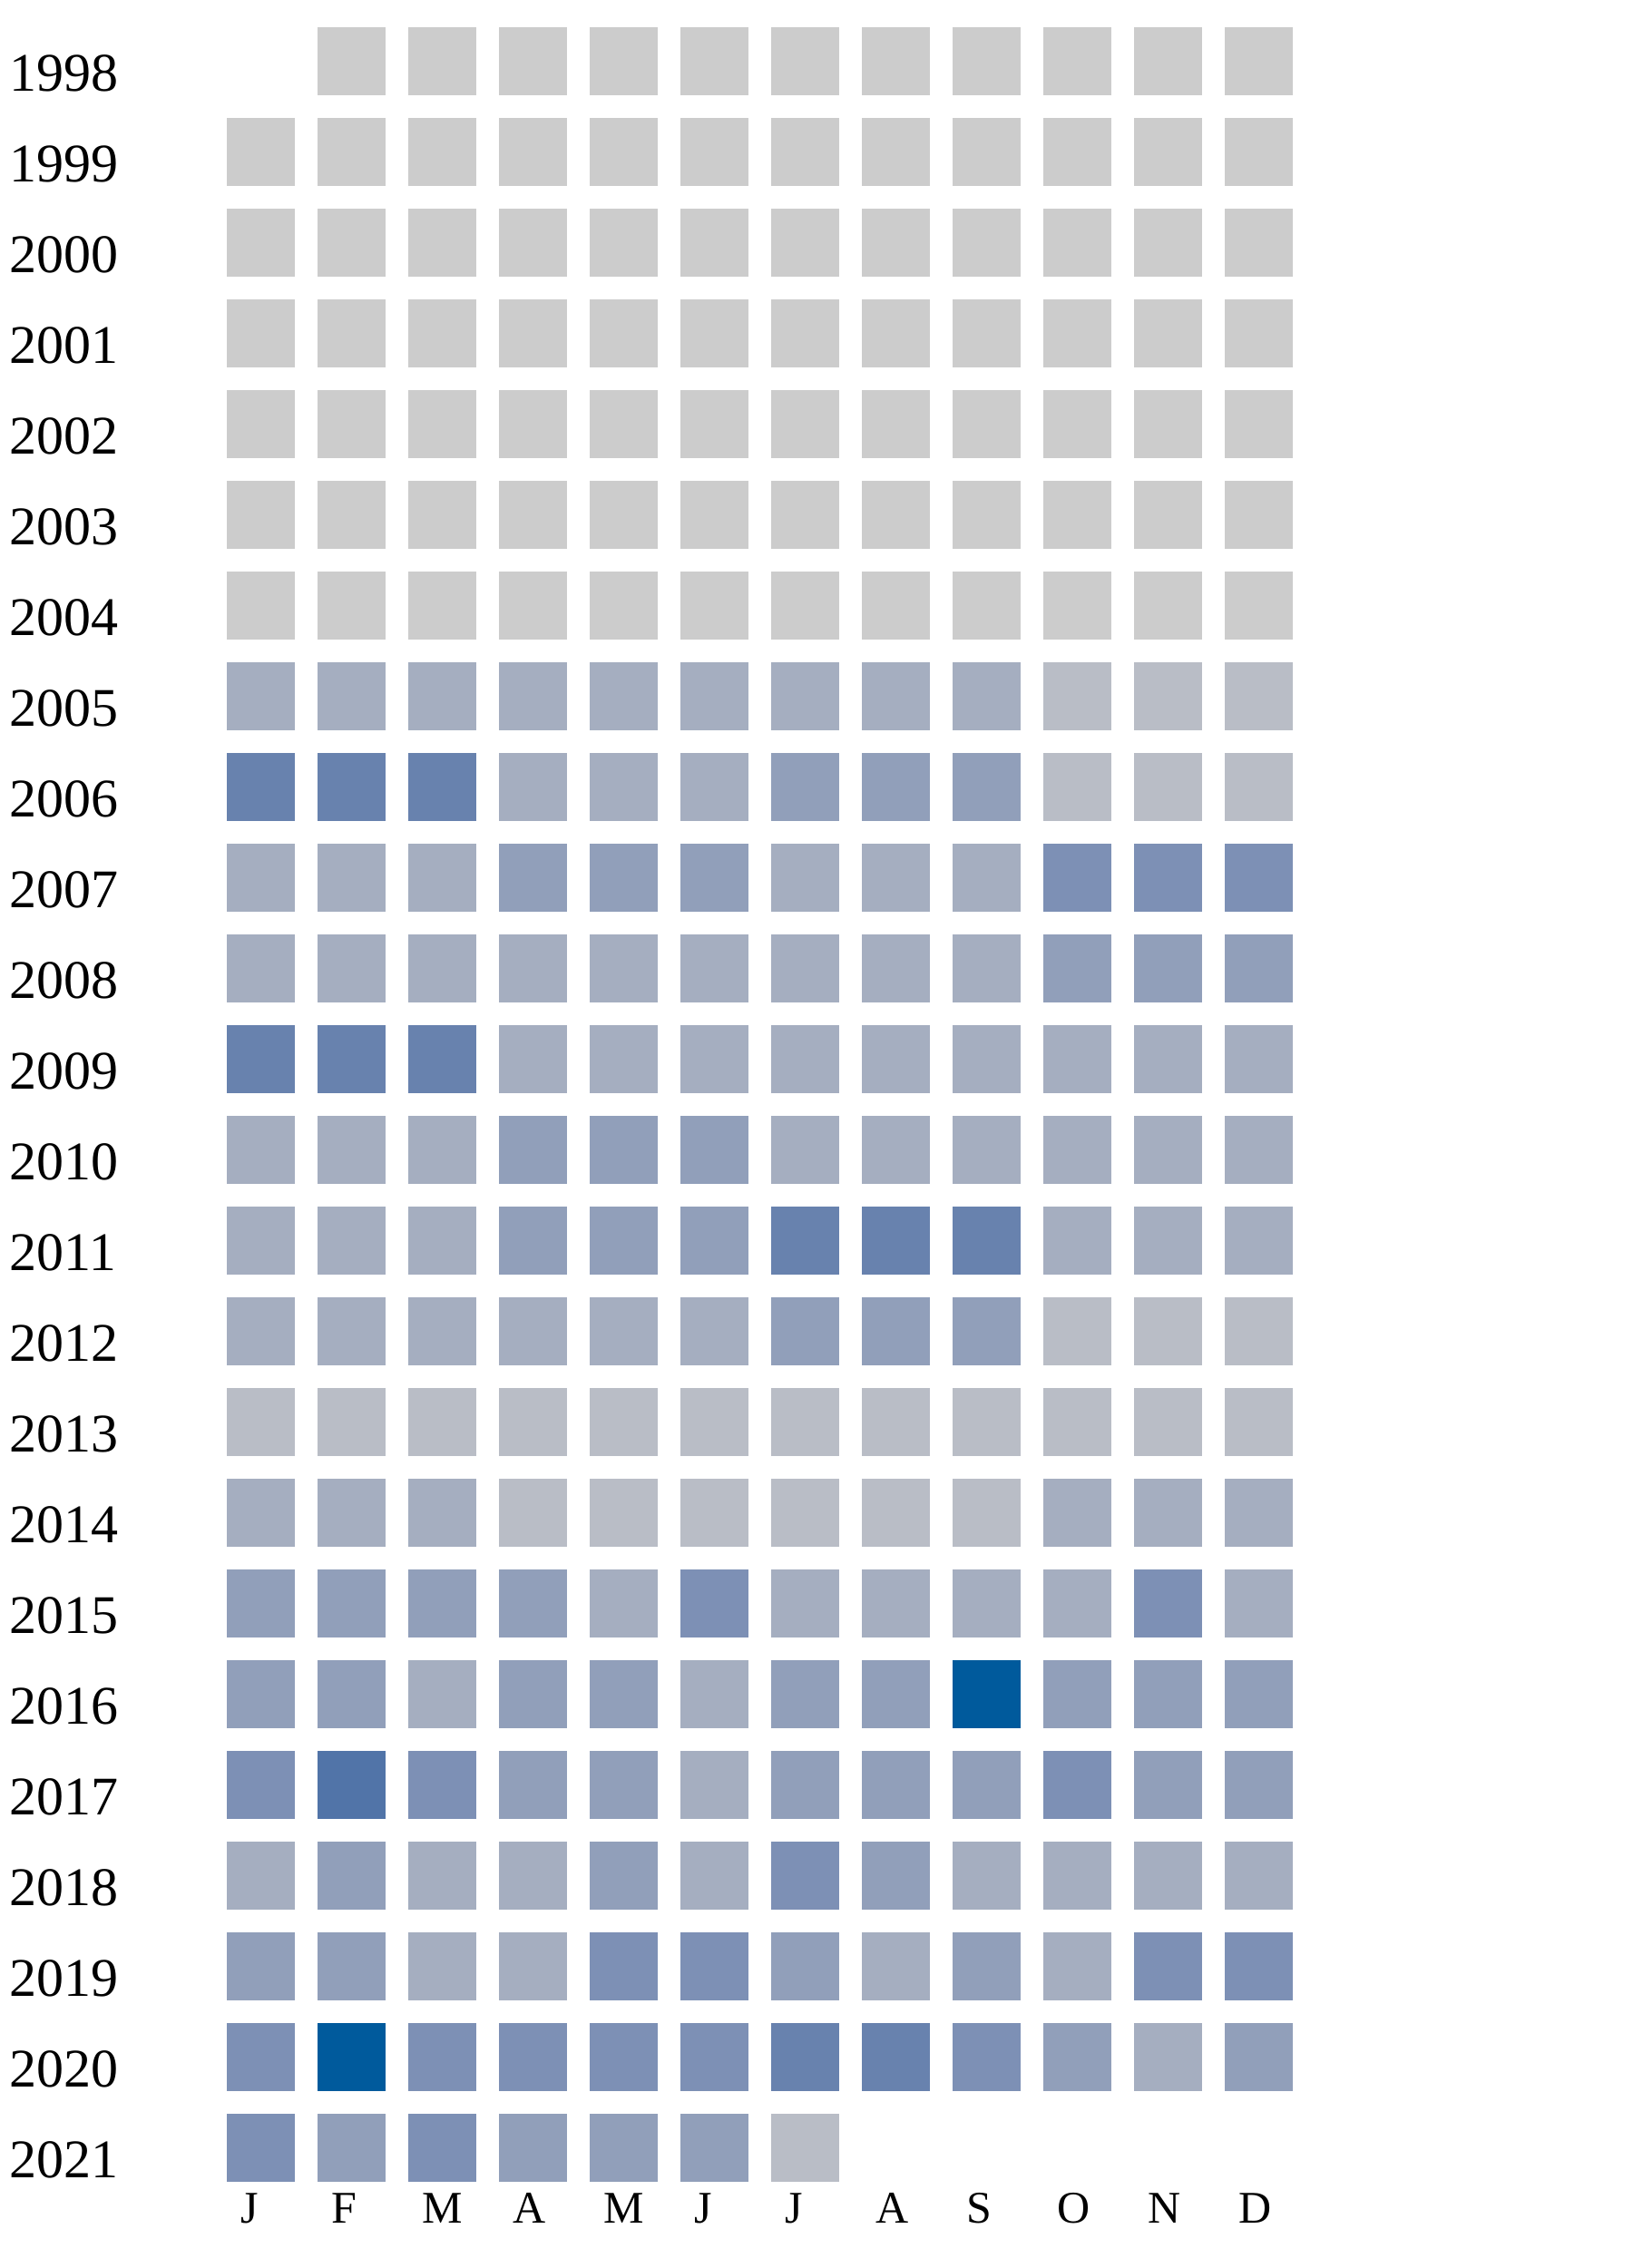
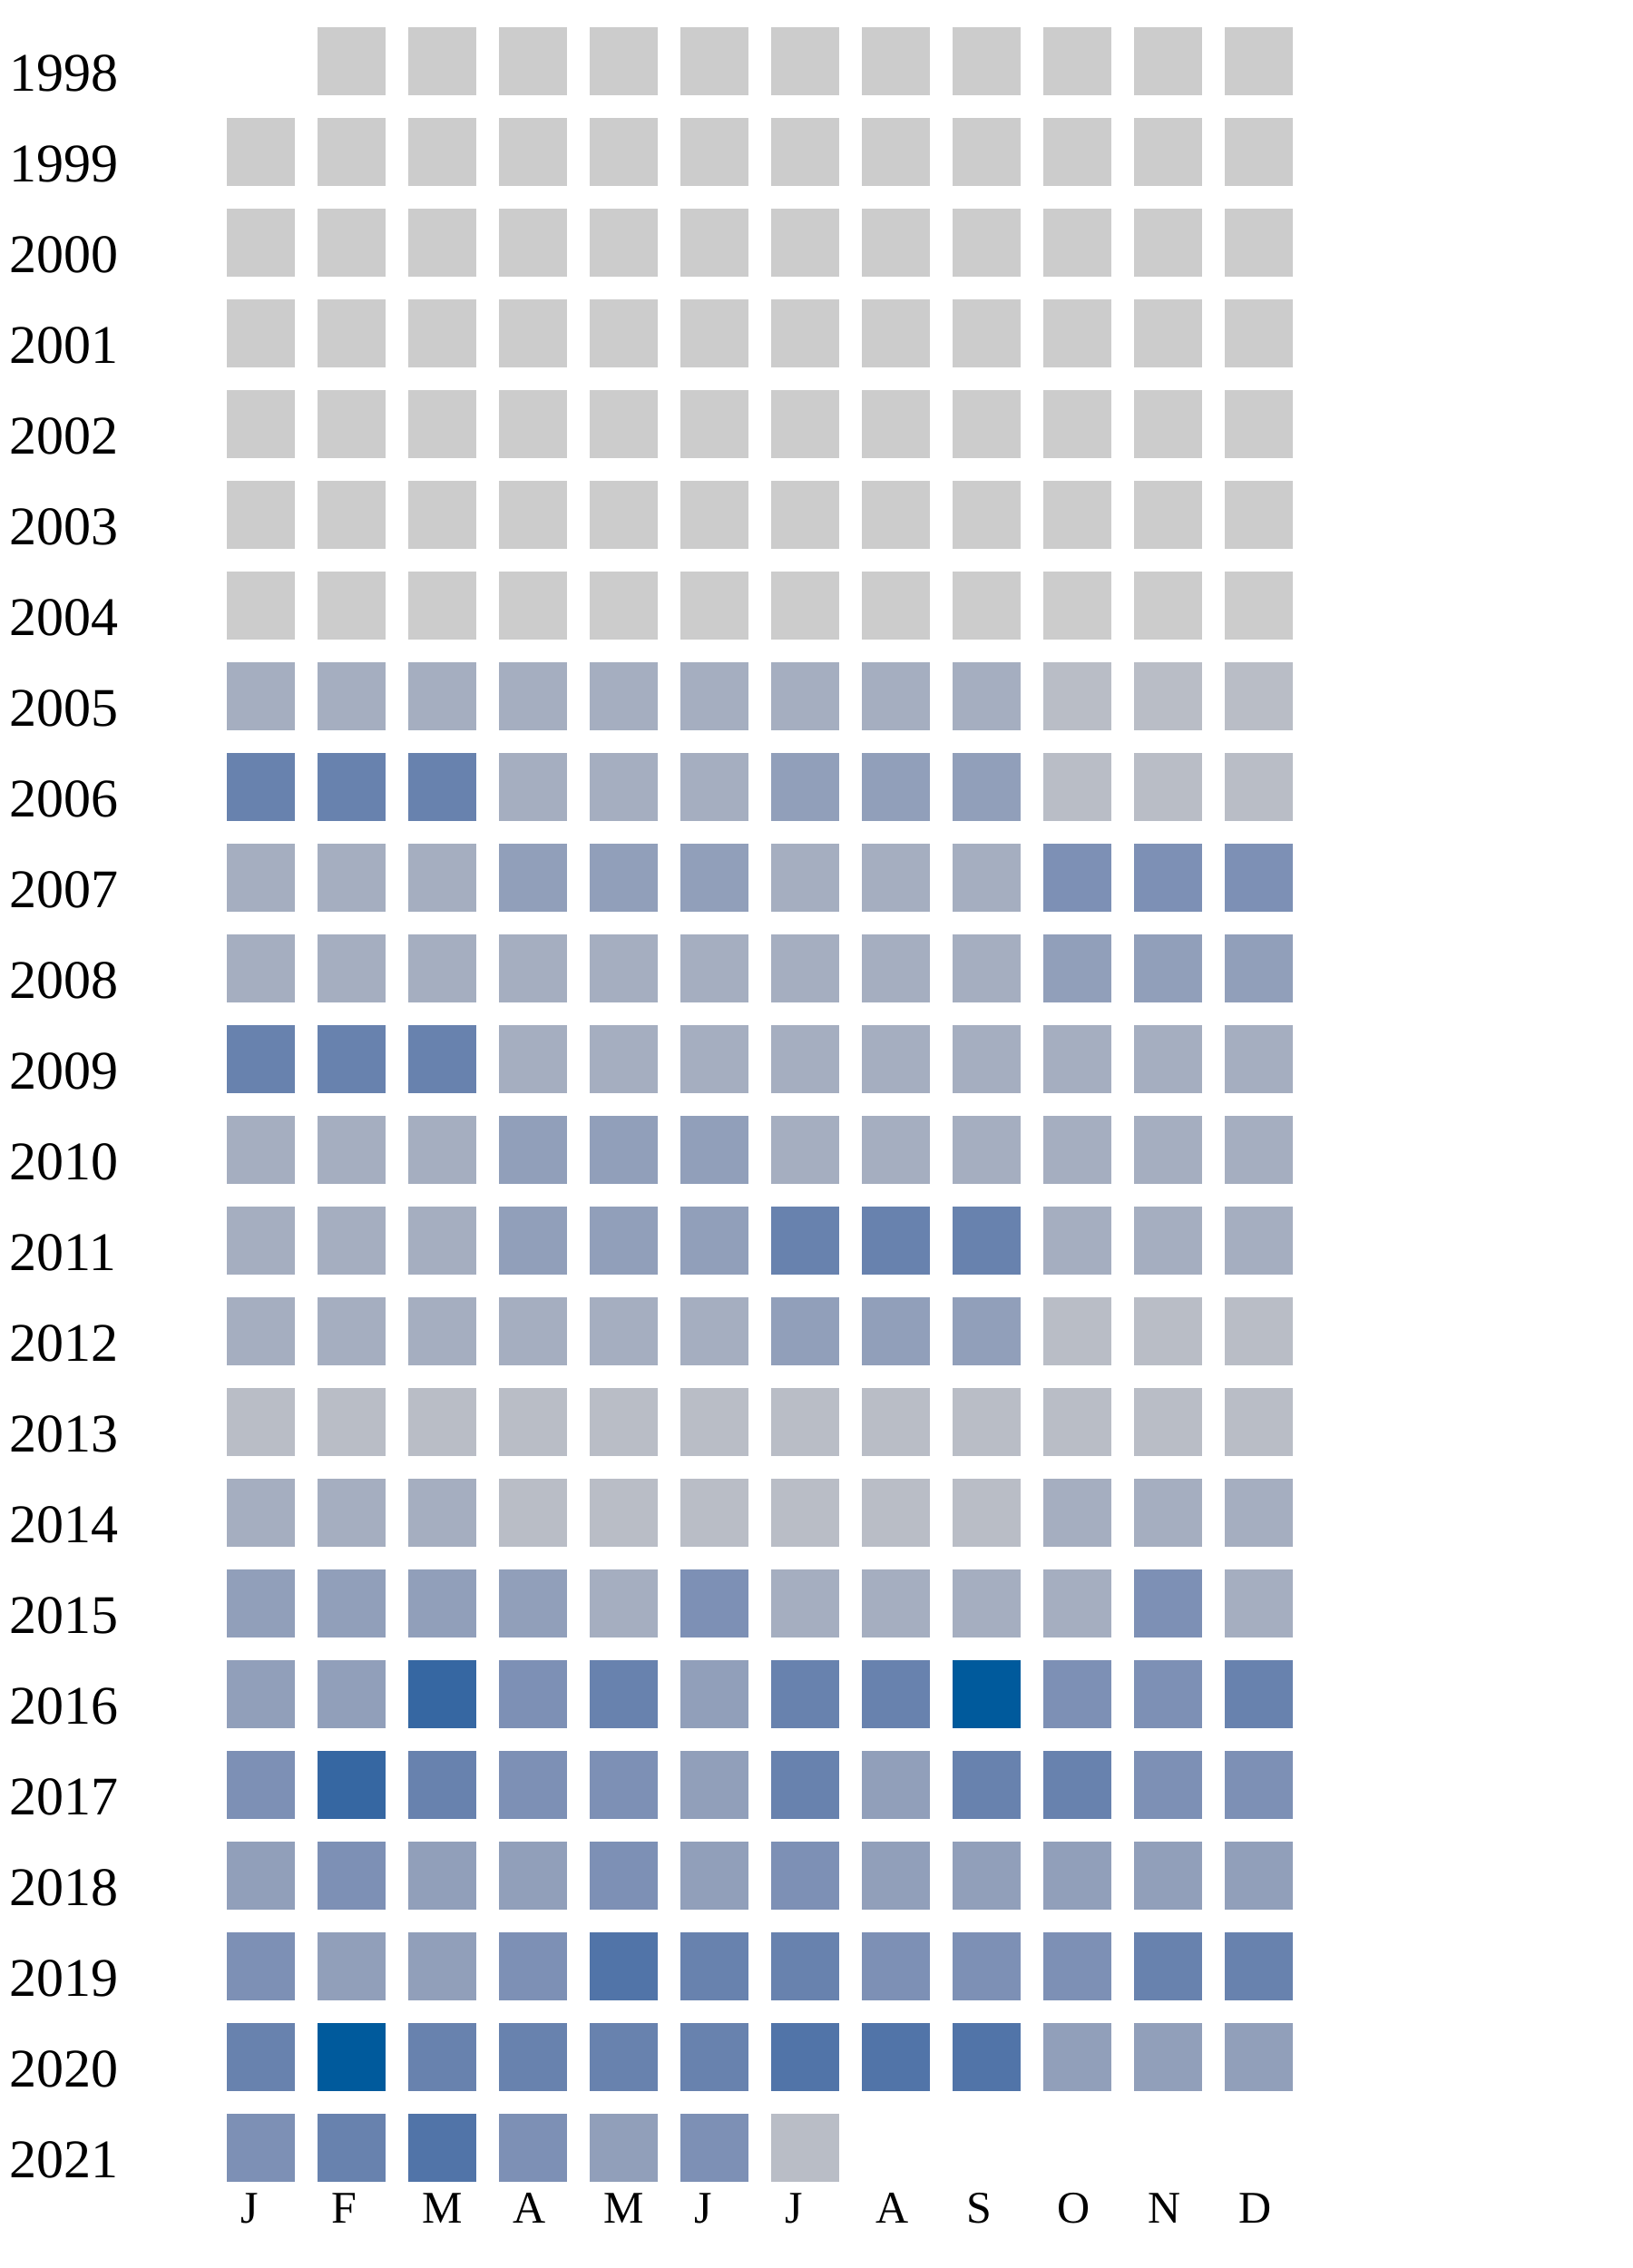
<svg xmlns="http://www.w3.org/2000/svg" width="360" height="500">
  <g transform="translate(0 0)">
    <text x="2" y="20">1998</text>
    <rect x="70" y="6" width="15" height="15" fill="#cccccc" />
    <rect x="90" y="6" width="15" height="15" fill="#cccccc" />
    <rect x="110" y="6" width="15" height="15" fill="#cccccc" />
    <rect x="130" y="6" width="15" height="15" fill="#cccccc" />
    <rect x="150" y="6" width="15" height="15" fill="#cccccc" />
    <rect x="170" y="6" width="15" height="15" fill="#cccccc" />
    <rect x="190" y="6" width="15" height="15" fill="#cccccc" />
    <rect x="210" y="6" width="15" height="15" fill="#cccccc" />
    <rect x="230" y="6" width="15" height="15" fill="#cccccc" />
    <rect x="250" y="6" width="15" height="15" fill="#cccccc" />
    <rect x="270" y="6" width="15" height="15" fill="#cccccc" />
  </g>
  <g transform="translate(0 20)">
    <text x="2" y="20">1999</text>
    <rect x="50" y="6" width="15" height="15" fill="#cccccc" />
    <rect x="70" y="6" width="15" height="15" fill="#cccccc" />
    <rect x="90" y="6" width="15" height="15" fill="#cccccc" />
    <rect x="110" y="6" width="15" height="15" fill="#cccccc" />
    <rect x="130" y="6" width="15" height="15" fill="#cccccc" />
    <rect x="150" y="6" width="15" height="15" fill="#cccccc" />
    <rect x="170" y="6" width="15" height="15" fill="#cccccc" />
    <rect x="190" y="6" width="15" height="15" fill="#cccccc" />
    <rect x="210" y="6" width="15" height="15" fill="#cccccc" />
    <rect x="230" y="6" width="15" height="15" fill="#cccccc" />
    <rect x="250" y="6" width="15" height="15" fill="#cccccc" />
    <rect x="270" y="6" width="15" height="15" fill="#cccccc" />
  </g>
  <g transform="translate(0 40)">
    <text x="2" y="20">2000</text>
    <rect x="50" y="6" width="15" height="15" fill="#cccccc" />
    <rect x="70" y="6" width="15" height="15" fill="#cccccc" />
    <rect x="90" y="6" width="15" height="15" fill="#cccccc" />
    <rect x="110" y="6" width="15" height="15" fill="#cccccc" />
    <rect x="130" y="6" width="15" height="15" fill="#cccccc" />
    <rect x="150" y="6" width="15" height="15" fill="#cccccc" />
    <rect x="170" y="6" width="15" height="15" fill="#cccccc" />
    <rect x="190" y="6" width="15" height="15" fill="#cccccc" />
    <rect x="210" y="6" width="15" height="15" fill="#cccccc" />
    <rect x="230" y="6" width="15" height="15" fill="#cccccc" />
    <rect x="250" y="6" width="15" height="15" fill="#cccccc" />
    <rect x="270" y="6" width="15" height="15" fill="#cccccc" />
  </g>
  <g transform="translate(0 60)">
    <text x="2" y="20">2001</text>
    <rect x="50" y="6" width="15" height="15" fill="#cccccc" />
    <rect x="70" y="6" width="15" height="15" fill="#cccccc" />
    <rect x="90" y="6" width="15" height="15" fill="#cccccc" />
    <rect x="110" y="6" width="15" height="15" fill="#cccccc" />
    <rect x="130" y="6" width="15" height="15" fill="#cccccc" />
    <rect x="150" y="6" width="15" height="15" fill="#cccccc" />
    <rect x="170" y="6" width="15" height="15" fill="#cccccc" />
    <rect x="190" y="6" width="15" height="15" fill="#cccccc" />
    <rect x="210" y="6" width="15" height="15" fill="#cccccc" />
    <rect x="230" y="6" width="15" height="15" fill="#cccccc" />
    <rect x="250" y="6" width="15" height="15" fill="#cccccc" />
    <rect x="270" y="6" width="15" height="15" fill="#cccccc" />
  </g>
  <g transform="translate(0 80)">
    <text x="2" y="20">2002</text>
    <rect x="50" y="6" width="15" height="15" fill="#cccccc" />
    <rect x="70" y="6" width="15" height="15" fill="#cccccc" />
    <rect x="90" y="6" width="15" height="15" fill="#cccccc" />
    <rect x="110" y="6" width="15" height="15" fill="#cccccc" />
    <rect x="130" y="6" width="15" height="15" fill="#cccccc" />
    <rect x="150" y="6" width="15" height="15" fill="#cccccc" />
    <rect x="170" y="6" width="15" height="15" fill="#cccccc" />
    <rect x="190" y="6" width="15" height="15" fill="#cccccc" />
    <rect x="210" y="6" width="15" height="15" fill="#cccccc" />
    <rect x="230" y="6" width="15" height="15" fill="#cccccc" />
    <rect x="250" y="6" width="15" height="15" fill="#cccccc" />
    <rect x="270" y="6" width="15" height="15" fill="#cccccc" />
  </g>
  <g transform="translate(0 100)">
    <text x="2" y="20">2003</text>
    <rect x="50" y="6" width="15" height="15" fill="#cccccc" />
    <rect x="70" y="6" width="15" height="15" fill="#cccccc" />
    <rect x="90" y="6" width="15" height="15" fill="#cccccc" />
    <rect x="110" y="6" width="15" height="15" fill="#cccccc" />
    <rect x="130" y="6" width="15" height="15" fill="#cccccc" />
    <rect x="150" y="6" width="15" height="15" fill="#cccccc" />
    <rect x="170" y="6" width="15" height="15" fill="#cccccc" />
    <rect x="190" y="6" width="15" height="15" fill="#cccccc" />
    <rect x="210" y="6" width="15" height="15" fill="#cccccc" />
    <rect x="230" y="6" width="15" height="15" fill="#cccccc" />
    <rect x="250" y="6" width="15" height="15" fill="#cccccc" />
    <rect x="270" y="6" width="15" height="15" fill="#cccccc" />
  </g>
  <g transform="translate(0 120)">
    <text x="2" y="20">2004</text>
    <rect x="50" y="6" width="15" height="15" fill="#cccccc" />
    <rect x="70" y="6" width="15" height="15" fill="#cccccc" />
    <rect x="90" y="6" width="15" height="15" fill="#cccccc" />
    <rect x="110" y="6" width="15" height="15" fill="#cccccc" />
    <rect x="130" y="6" width="15" height="15" fill="#cccccc" />
    <rect x="150" y="6" width="15" height="15" fill="#cccccc" />
    <rect x="170" y="6" width="15" height="15" fill="#cccccc" />
    <rect x="190" y="6" width="15" height="15" fill="#cccccc" />
    <rect x="210" y="6" width="15" height="15" fill="#cccccc" />
    <rect x="230" y="6" width="15" height="15" fill="#cccccc" />
    <rect x="250" y="6" width="15" height="15" fill="#cccccc" />
    <rect x="270" y="6" width="15" height="15" fill="#cccccc" />
  </g>
  <g transform="translate(0 140)">
    <text x="2" y="20">2005</text>
    <rect x="50" y="6" width="15" height="15" fill="#a5aec0" />
    <rect x="70" y="6" width="15" height="15" fill="#a5aec0" />
    <rect x="90" y="6" width="15" height="15" fill="#a5aec0" />
    <rect x="110" y="6" width="15" height="15" fill="#a5aec0" />
    <rect x="130" y="6" width="15" height="15" fill="#a5aec0" />
    <rect x="150" y="6" width="15" height="15" fill="#a5aec0" />
    <rect x="170" y="6" width="15" height="15" fill="#a5aec0" />
    <rect x="190" y="6" width="15" height="15" fill="#a5aec0" />
    <rect x="210" y="6" width="15" height="15" fill="#a5aec0" />
    <rect x="230" y="6" width="15" height="15" fill="#b9bdc6" />
    <rect x="250" y="6" width="15" height="15" fill="#b9bdc6" />
    <rect x="270" y="6" width="15" height="15" fill="#b9bdc6" />
  </g>
  <g transform="translate(0 160)">
    <text x="2" y="20">2006</text>
    <rect x="50" y="6" width="15" height="15" fill="#6882ae" />
    <rect x="70" y="6" width="15" height="15" fill="#6882ae" />
    <rect x="90" y="6" width="15" height="15" fill="#6882ae" />
    <rect x="110" y="6" width="15" height="15" fill="#a5aec0" />
    <rect x="130" y="6" width="15" height="15" fill="#a5aec0" />
    <rect x="150" y="6" width="15" height="15" fill="#a5aec0" />
    <rect x="170" y="6" width="15" height="15" fill="#919fba" />
    <rect x="190" y="6" width="15" height="15" fill="#919fba" />
    <rect x="210" y="6" width="15" height="15" fill="#919fba" />
    <rect x="230" y="6" width="15" height="15" fill="#b9bdc6" />
    <rect x="250" y="6" width="15" height="15" fill="#b9bdc6" />
    <rect x="270" y="6" width="15" height="15" fill="#b9bdc6" />
  </g>
  <g transform="translate(0 180)">
    <text x="2" y="20">2007</text>
    <rect x="50" y="6" width="15" height="15" fill="#a5aec0" />
    <rect x="70" y="6" width="15" height="15" fill="#a5aec0" />
    <rect x="90" y="6" width="15" height="15" fill="#a5aec0" />
    <rect x="110" y="6" width="15" height="15" fill="#919fba" />
    <rect x="130" y="6" width="15" height="15" fill="#919fba" />
    <rect x="150" y="6" width="15" height="15" fill="#919fba" />
    <rect x="170" y="6" width="15" height="15" fill="#a5aec0" />
    <rect x="190" y="6" width="15" height="15" fill="#a5aec0" />
    <rect x="210" y="6" width="15" height="15" fill="#a5aec0" />
    <rect x="230" y="6" width="15" height="15" fill="#7d90b5" />
    <rect x="250" y="6" width="15" height="15" fill="#7d90b5" />
    <rect x="270" y="6" width="15" height="15" fill="#7d90b5" />
  </g>
  <g transform="translate(0 200)">
    <text x="2" y="20">2008</text>
    <rect x="50" y="6" width="15" height="15" fill="#a5aec0" />
    <rect x="70" y="6" width="15" height="15" fill="#a5aec0" />
    <rect x="90" y="6" width="15" height="15" fill="#a5aec0" />
    <rect x="110" y="6" width="15" height="15" fill="#a5aec0" />
    <rect x="130" y="6" width="15" height="15" fill="#a5aec0" />
    <rect x="150" y="6" width="15" height="15" fill="#a5aec0" />
    <rect x="170" y="6" width="15" height="15" fill="#a5aec0" />
    <rect x="190" y="6" width="15" height="15" fill="#a5aec0" />
    <rect x="210" y="6" width="15" height="15" fill="#a5aec0" />
    <rect x="230" y="6" width="15" height="15" fill="#919fba" />
    <rect x="250" y="6" width="15" height="15" fill="#919fba" />
    <rect x="270" y="6" width="15" height="15" fill="#919fba" />
  </g>
  <g transform="translate(0 220)">
    <text x="2" y="20">2009</text>
    <rect x="50" y="6" width="15" height="15" fill="#6882ae" />
    <rect x="70" y="6" width="15" height="15" fill="#6882ae" />
    <rect x="90" y="6" width="15" height="15" fill="#6882ae" />
    <rect x="110" y="6" width="15" height="15" fill="#a5aec0" />
    <rect x="130" y="6" width="15" height="15" fill="#a5aec0" />
    <rect x="150" y="6" width="15" height="15" fill="#a5aec0" />
    <rect x="170" y="6" width="15" height="15" fill="#a5aec0" />
    <rect x="190" y="6" width="15" height="15" fill="#a5aec0" />
    <rect x="210" y="6" width="15" height="15" fill="#a5aec0" />
    <rect x="230" y="6" width="15" height="15" fill="#a5aec0" />
    <rect x="250" y="6" width="15" height="15" fill="#a5aec0" />
    <rect x="270" y="6" width="15" height="15" fill="#a5aec0" />
  </g>
  <g transform="translate(0 240)">
    <text x="2" y="20">2010</text>
    <rect x="50" y="6" width="15" height="15" fill="#a5aec0" />
    <rect x="70" y="6" width="15" height="15" fill="#a5aec0" />
    <rect x="90" y="6" width="15" height="15" fill="#a5aec0" />
    <rect x="110" y="6" width="15" height="15" fill="#919fba" />
    <rect x="130" y="6" width="15" height="15" fill="#919fba" />
    <rect x="150" y="6" width="15" height="15" fill="#919fba" />
    <rect x="170" y="6" width="15" height="15" fill="#a5aec0" />
    <rect x="190" y="6" width="15" height="15" fill="#a5aec0" />
    <rect x="210" y="6" width="15" height="15" fill="#a5aec0" />
    <rect x="230" y="6" width="15" height="15" fill="#a5aec0" />
    <rect x="250" y="6" width="15" height="15" fill="#a5aec0" />
    <rect x="270" y="6" width="15" height="15" fill="#a5aec0" />
  </g>
  <g transform="translate(0 260)">
    <text x="2" y="20">2011</text>
    <rect x="50" y="6" width="15" height="15" fill="#a5aec0" />
    <rect x="70" y="6" width="15" height="15" fill="#a5aec0" />
    <rect x="90" y="6" width="15" height="15" fill="#a5aec0" />
    <rect x="110" y="6" width="15" height="15" fill="#919fba" />
    <rect x="130" y="6" width="15" height="15" fill="#919fba" />
    <rect x="150" y="6" width="15" height="15" fill="#919fba" />
    <rect x="170" y="6" width="15" height="15" fill="#6882ae" />
    <rect x="190" y="6" width="15" height="15" fill="#6882ae" />
    <rect x="210" y="6" width="15" height="15" fill="#6882ae" />
    <rect x="230" y="6" width="15" height="15" fill="#a5aec0" />
    <rect x="250" y="6" width="15" height="15" fill="#a5aec0" />
    <rect x="270" y="6" width="15" height="15" fill="#a5aec0" />
  </g>
  <g transform="translate(0 280)">
    <text x="2" y="20">2012</text>
    <rect x="50" y="6" width="15" height="15" fill="#a5aec0" />
    <rect x="70" y="6" width="15" height="15" fill="#a5aec0" />
    <rect x="90" y="6" width="15" height="15" fill="#a5aec0" />
    <rect x="110" y="6" width="15" height="15" fill="#a5aec0" />
    <rect x="130" y="6" width="15" height="15" fill="#a5aec0" />
    <rect x="150" y="6" width="15" height="15" fill="#a5aec0" />
    <rect x="170" y="6" width="15" height="15" fill="#919fba" />
    <rect x="190" y="6" width="15" height="15" fill="#919fba" />
    <rect x="210" y="6" width="15" height="15" fill="#919fba" />
    <rect x="230" y="6" width="15" height="15" fill="#b9bdc6" />
    <rect x="250" y="6" width="15" height="15" fill="#b9bdc6" />
    <rect x="270" y="6" width="15" height="15" fill="#b9bdc6" />
  </g>
  <g transform="translate(0 300)">
    <text x="2" y="20">2013</text>
    <rect x="50" y="6" width="15" height="15" fill="#b9bdc6" />
    <rect x="70" y="6" width="15" height="15" fill="#b9bdc6" />
    <rect x="90" y="6" width="15" height="15" fill="#b9bdc6" />
    <rect x="110" y="6" width="15" height="15" fill="#b9bdc6" />
    <rect x="130" y="6" width="15" height="15" fill="#b9bdc6" />
    <rect x="150" y="6" width="15" height="15" fill="#b9bdc6" />
    <rect x="170" y="6" width="15" height="15" fill="#b9bdc6" />
    <rect x="190" y="6" width="15" height="15" fill="#b9bdc6" />
    <rect x="210" y="6" width="15" height="15" fill="#b9bdc6" />
    <rect x="230" y="6" width="15" height="15" fill="#b9bdc6" />
    <rect x="250" y="6" width="15" height="15" fill="#b9bdc6" />
    <rect x="270" y="6" width="15" height="15" fill="#b9bdc6" />
  </g>
  <g transform="translate(0 320)">
    <text x="2" y="20">2014</text>
    <rect x="50" y="6" width="15" height="15" fill="#a5aec0" />
    <rect x="70" y="6" width="15" height="15" fill="#a5aec0" />
    <rect x="90" y="6" width="15" height="15" fill="#a5aec0" />
    <rect x="110" y="6" width="15" height="15" fill="#b9bdc6" />
    <rect x="130" y="6" width="15" height="15" fill="#b9bdc6" />
    <rect x="150" y="6" width="15" height="15" fill="#b9bdc6" />
    <rect x="170" y="6" width="15" height="15" fill="#b9bdc6" />
    <rect x="190" y="6" width="15" height="15" fill="#b9bdc6" />
    <rect x="210" y="6" width="15" height="15" fill="#b9bdc6" />
    <rect x="230" y="6" width="15" height="15" fill="#a5aec0" />
    <rect x="250" y="6" width="15" height="15" fill="#a5aec0" />
    <rect x="270" y="6" width="15" height="15" fill="#a5aec0" />
  </g>
  <g transform="translate(0 340)">
    <text x="2" y="20">2015</text>
    <rect x="50" y="6" width="15" height="15" fill="#919fba" />
    <rect x="70" y="6" width="15" height="15" fill="#919fba" />
    <rect x="90" y="6" width="15" height="15" fill="#919fba" />
    <rect x="110" y="6" width="15" height="15" fill="#919fba" />
    <rect x="130" y="6" width="15" height="15" fill="#a5aec0" />
    <rect x="150" y="6" width="15" height="15" fill="#7d90b5" />
    <rect x="170" y="6" width="15" height="15" fill="#a5aec0" />
    <rect x="190" y="6" width="15" height="15" fill="#a5aec0" />
    <rect x="210" y="6" width="15" height="15" fill="#a5aec0" />
    <rect x="230" y="6" width="15" height="15" fill="#a5aec0" />
    <rect x="250" y="6" width="15" height="15" fill="#7d90b5" />
    <rect x="270" y="6" width="15" height="15" fill="#a5aec0" />
  </g>
  <g transform="translate(0 360)">
    <text x="2" y="20">2016</text>
    <rect x="50" y="6" width="15" height="15" fill="#919fba" />
    <rect x="70" y="6" width="15" height="15" fill="#919fba" />
-     <rect x="90" y="6" width="15" height="15" fill="#a5aec0" />
-     <rect x="110" y="6" width="15" height="15" fill="#919fba" />
-     <rect x="130" y="6" width="15" height="15" fill="#919fba" />
-     <rect x="150" y="6" width="15" height="15" fill="#a5aec0" />
-     <rect x="170" y="6" width="15" height="15" fill="#919fba" />
+     <rect x="90" y="6" width="15" height="15" fill="#3667a2" />
+     <rect x="110" y="6" width="15" height="15" fill="#7d90b5" />
+     <rect x="130" y="6" width="15" height="15" fill="#6882ae" />
+     <rect x="150" y="6" width="15" height="15" fill="#919fba" />
+     <rect x="170" y="6" width="15" height="15" fill="#6882ae" />
+     <rect x="190" y="6" width="15" height="15" fill="#6882ae" />
+     <rect x="210" y="6" width="15" height="15" fill="#005a9c" />
+     <rect x="230" y="6" width="15" height="15" fill="#7d90b5" />
+     <rect x="250" y="6" width="15" height="15" fill="#7d90b5" />
+     <rect x="270" y="6" width="15" height="15" fill="#6882ae" />
+   </g>
+   <g transform="translate(0 380)">
+     <text x="2" y="20">2017</text>
+     <rect x="50" y="6" width="15" height="15" fill="#7d90b5" />
+     <rect x="70" y="6" width="15" height="15" fill="#3667a2" />
+     <rect x="90" y="6" width="15" height="15" fill="#6882ae" />
+     <rect x="110" y="6" width="15" height="15" fill="#7d90b5" />
+     <rect x="130" y="6" width="15" height="15" fill="#7d90b5" />
+     <rect x="150" y="6" width="15" height="15" fill="#919fba" />
+     <rect x="170" y="6" width="15" height="15" fill="#6882ae" />
    <rect x="190" y="6" width="15" height="15" fill="#919fba" />
-     <rect x="210" y="6" width="15" height="15" fill="#005a9c" />
+     <rect x="210" y="6" width="15" height="15" fill="#6882ae" />
+     <rect x="230" y="6" width="15" height="15" fill="#6882ae" />
+     <rect x="250" y="6" width="15" height="15" fill="#7d90b5" />
+     <rect x="270" y="6" width="15" height="15" fill="#7d90b5" />
+   </g>
+   <g transform="translate(0 400)">
+     <text x="2" y="20">2018</text>
+     <rect x="50" y="6" width="15" height="15" fill="#919fba" />
+     <rect x="70" y="6" width="15" height="15" fill="#7d90b5" />
+     <rect x="90" y="6" width="15" height="15" fill="#919fba" />
+     <rect x="110" y="6" width="15" height="15" fill="#919fba" />
+     <rect x="130" y="6" width="15" height="15" fill="#7d90b5" />
+     <rect x="150" y="6" width="15" height="15" fill="#919fba" />
+     <rect x="170" y="6" width="15" height="15" fill="#7d90b5" />
+     <rect x="190" y="6" width="15" height="15" fill="#919fba" />
+     <rect x="210" y="6" width="15" height="15" fill="#919fba" />
    <rect x="230" y="6" width="15" height="15" fill="#919fba" />
    <rect x="250" y="6" width="15" height="15" fill="#919fba" />
    <rect x="270" y="6" width="15" height="15" fill="#919fba" />
  </g>
-   <g transform="translate(0 380)">
-     <text x="2" y="20">2017</text>
-     <rect x="50" y="6" width="15" height="15" fill="#7d90b5" />
-     <rect x="70" y="6" width="15" height="15" fill="#5174a8" />
-     <rect x="90" y="6" width="15" height="15" fill="#7d90b5" />
-     <rect x="110" y="6" width="15" height="15" fill="#919fba" />
-     <rect x="130" y="6" width="15" height="15" fill="#919fba" />
-     <rect x="150" y="6" width="15" height="15" fill="#a5aec0" />
-     <rect x="170" y="6" width="15" height="15" fill="#919fba" />
-     <rect x="190" y="6" width="15" height="15" fill="#919fba" />
-     <rect x="210" y="6" width="15" height="15" fill="#919fba" />
-     <rect x="230" y="6" width="15" height="15" fill="#7d90b5" />
-     <rect x="250" y="6" width="15" height="15" fill="#919fba" />
-     <rect x="270" y="6" width="15" height="15" fill="#919fba" />
-   </g>
-   <g transform="translate(0 400)">
-     <text x="2" y="20">2018</text>
-     <rect x="50" y="6" width="15" height="15" fill="#a5aec0" />
-     <rect x="70" y="6" width="15" height="15" fill="#919fba" />
-     <rect x="90" y="6" width="15" height="15" fill="#a5aec0" />
-     <rect x="110" y="6" width="15" height="15" fill="#a5aec0" />
-     <rect x="130" y="6" width="15" height="15" fill="#919fba" />
-     <rect x="150" y="6" width="15" height="15" fill="#a5aec0" />
-     <rect x="170" y="6" width="15" height="15" fill="#7d90b5" />
-     <rect x="190" y="6" width="15" height="15" fill="#919fba" />
-     <rect x="210" y="6" width="15" height="15" fill="#a5aec0" />
-     <rect x="230" y="6" width="15" height="15" fill="#a5aec0" />
-     <rect x="250" y="6" width="15" height="15" fill="#a5aec0" />
-     <rect x="270" y="6" width="15" height="15" fill="#a5aec0" />
-   </g>
  <g transform="translate(0 420)">
    <text x="2" y="20">2019</text>
-     <rect x="50" y="6" width="15" height="15" fill="#919fba" />
+     <rect x="50" y="6" width="15" height="15" fill="#7d90b5" />
    <rect x="70" y="6" width="15" height="15" fill="#919fba" />
-     <rect x="90" y="6" width="15" height="15" fill="#a5aec0" />
-     <rect x="110" y="6" width="15" height="15" fill="#a5aec0" />
-     <rect x="130" y="6" width="15" height="15" fill="#7d90b5" />
-     <rect x="150" y="6" width="15" height="15" fill="#7d90b5" />
-     <rect x="170" y="6" width="15" height="15" fill="#919fba" />
-     <rect x="190" y="6" width="15" height="15" fill="#a5aec0" />
-     <rect x="210" y="6" width="15" height="15" fill="#919fba" />
-     <rect x="230" y="6" width="15" height="15" fill="#a5aec0" />
-     <rect x="250" y="6" width="15" height="15" fill="#7d90b5" />
-     <rect x="270" y="6" width="15" height="15" fill="#7d90b5" />
+     <rect x="90" y="6" width="15" height="15" fill="#919fba" />
+     <rect x="110" y="6" width="15" height="15" fill="#7d90b5" />
+     <rect x="130" y="6" width="15" height="15" fill="#5174a8" />
+     <rect x="150" y="6" width="15" height="15" fill="#6882ae" />
+     <rect x="170" y="6" width="15" height="15" fill="#6882ae" />
+     <rect x="190" y="6" width="15" height="15" fill="#7d90b5" />
+     <rect x="210" y="6" width="15" height="15" fill="#7d90b5" />
+     <rect x="230" y="6" width="15" height="15" fill="#7d90b5" />
+     <rect x="250" y="6" width="15" height="15" fill="#6882ae" />
+     <rect x="270" y="6" width="15" height="15" fill="#6882ae" />
  </g>
  <g transform="translate(0 440)">
    <text x="2" y="20">2020</text>
-     <rect x="50" y="6" width="15" height="15" fill="#7d90b5" />
+     <rect x="50" y="6" width="15" height="15" fill="#6882ae" />
    <rect x="70" y="6" width="15" height="15" fill="#005a9c" />
-     <rect x="90" y="6" width="15" height="15" fill="#7d90b5" />
-     <rect x="110" y="6" width="15" height="15" fill="#7d90b5" />
-     <rect x="130" y="6" width="15" height="15" fill="#7d90b5" />
-     <rect x="150" y="6" width="15" height="15" fill="#7d90b5" />
-     <rect x="170" y="6" width="15" height="15" fill="#6882ae" />
-     <rect x="190" y="6" width="15" height="15" fill="#6882ae" />
-     <rect x="210" y="6" width="15" height="15" fill="#7d90b5" />
+     <rect x="90" y="6" width="15" height="15" fill="#6882ae" />
+     <rect x="110" y="6" width="15" height="15" fill="#6882ae" />
+     <rect x="130" y="6" width="15" height="15" fill="#6882ae" />
+     <rect x="150" y="6" width="15" height="15" fill="#6882ae" />
+     <rect x="170" y="6" width="15" height="15" fill="#5174a8" />
+     <rect x="190" y="6" width="15" height="15" fill="#5174a8" />
+     <rect x="210" y="6" width="15" height="15" fill="#5174a8" />
    <rect x="230" y="6" width="15" height="15" fill="#919fba" />
-     <rect x="250" y="6" width="15" height="15" fill="#a5aec0" />
+     <rect x="250" y="6" width="15" height="15" fill="#919fba" />
    <rect x="270" y="6" width="15" height="15" fill="#919fba" />
  </g>
  <g transform="translate(0 460)">
    <text x="2" y="20">2021</text>
    <rect x="50" y="6" width="15" height="15" fill="#7d90b5" />
-     <rect x="70" y="6" width="15" height="15" fill="#919fba" />
-     <rect x="90" y="6" width="15" height="15" fill="#7d90b5" />
-     <rect x="110" y="6" width="15" height="15" fill="#919fba" />
+     <rect x="70" y="6" width="15" height="15" fill="#6882ae" />
+     <rect x="90" y="6" width="15" height="15" fill="#5174a8" />
+     <rect x="110" y="6" width="15" height="15" fill="#7d90b5" />
    <rect x="130" y="6" width="15" height="15" fill="#919fba" />
-     <rect x="150" y="6" width="15" height="15" fill="#919fba" />
+     <rect x="150" y="6" width="15" height="15" fill="#7d90b5" />
    <rect x="170" y="6" width="15" height="15" fill="#b9bdc6" />
  </g>
  <text style="font-size: 10px; text-align: center" x="53" y="490">J</text>
  <text style="font-size: 10px; text-align: center" x="73" y="490">F</text>
  <text style="font-size: 10px; text-align: center" x="93" y="490">M</text>
  <text style="font-size: 10px; text-align: center" x="113" y="490">A</text>
  <text style="font-size: 10px; text-align: center" x="133" y="490">M</text>
  <text style="font-size: 10px; text-align: center" x="153" y="490">J</text>
  <text style="font-size: 10px; text-align: center" x="173" y="490">J</text>
  <text style="font-size: 10px; text-align: center" x="193" y="490">A</text>
  <text style="font-size: 10px; text-align: center" x="213" y="490">S</text>
  <text style="font-size: 10px; text-align: center" x="233" y="490">O</text>
  <text style="font-size: 10px; text-align: center" x="253" y="490">N</text>
  <text style="font-size: 10px; text-align: center" x="273" y="490">D</text>
  <text style="font-size: 10px;" x="155" y="509">Less</text>
  <rect fill="#b9bdc6" width="10" height="10" x="180" y="500" />
  <rect fill="#919fba" width="10" height="10" x="195" y="500" />
  <rect fill="#6882ae" width="10" height="10" x="210" y="500" />
  <rect fill="#005a9c" width="10" height="10" x="225" y="500" />
  <text x="240" y="509" style="font-size: 10px;">More</text>
</svg>
